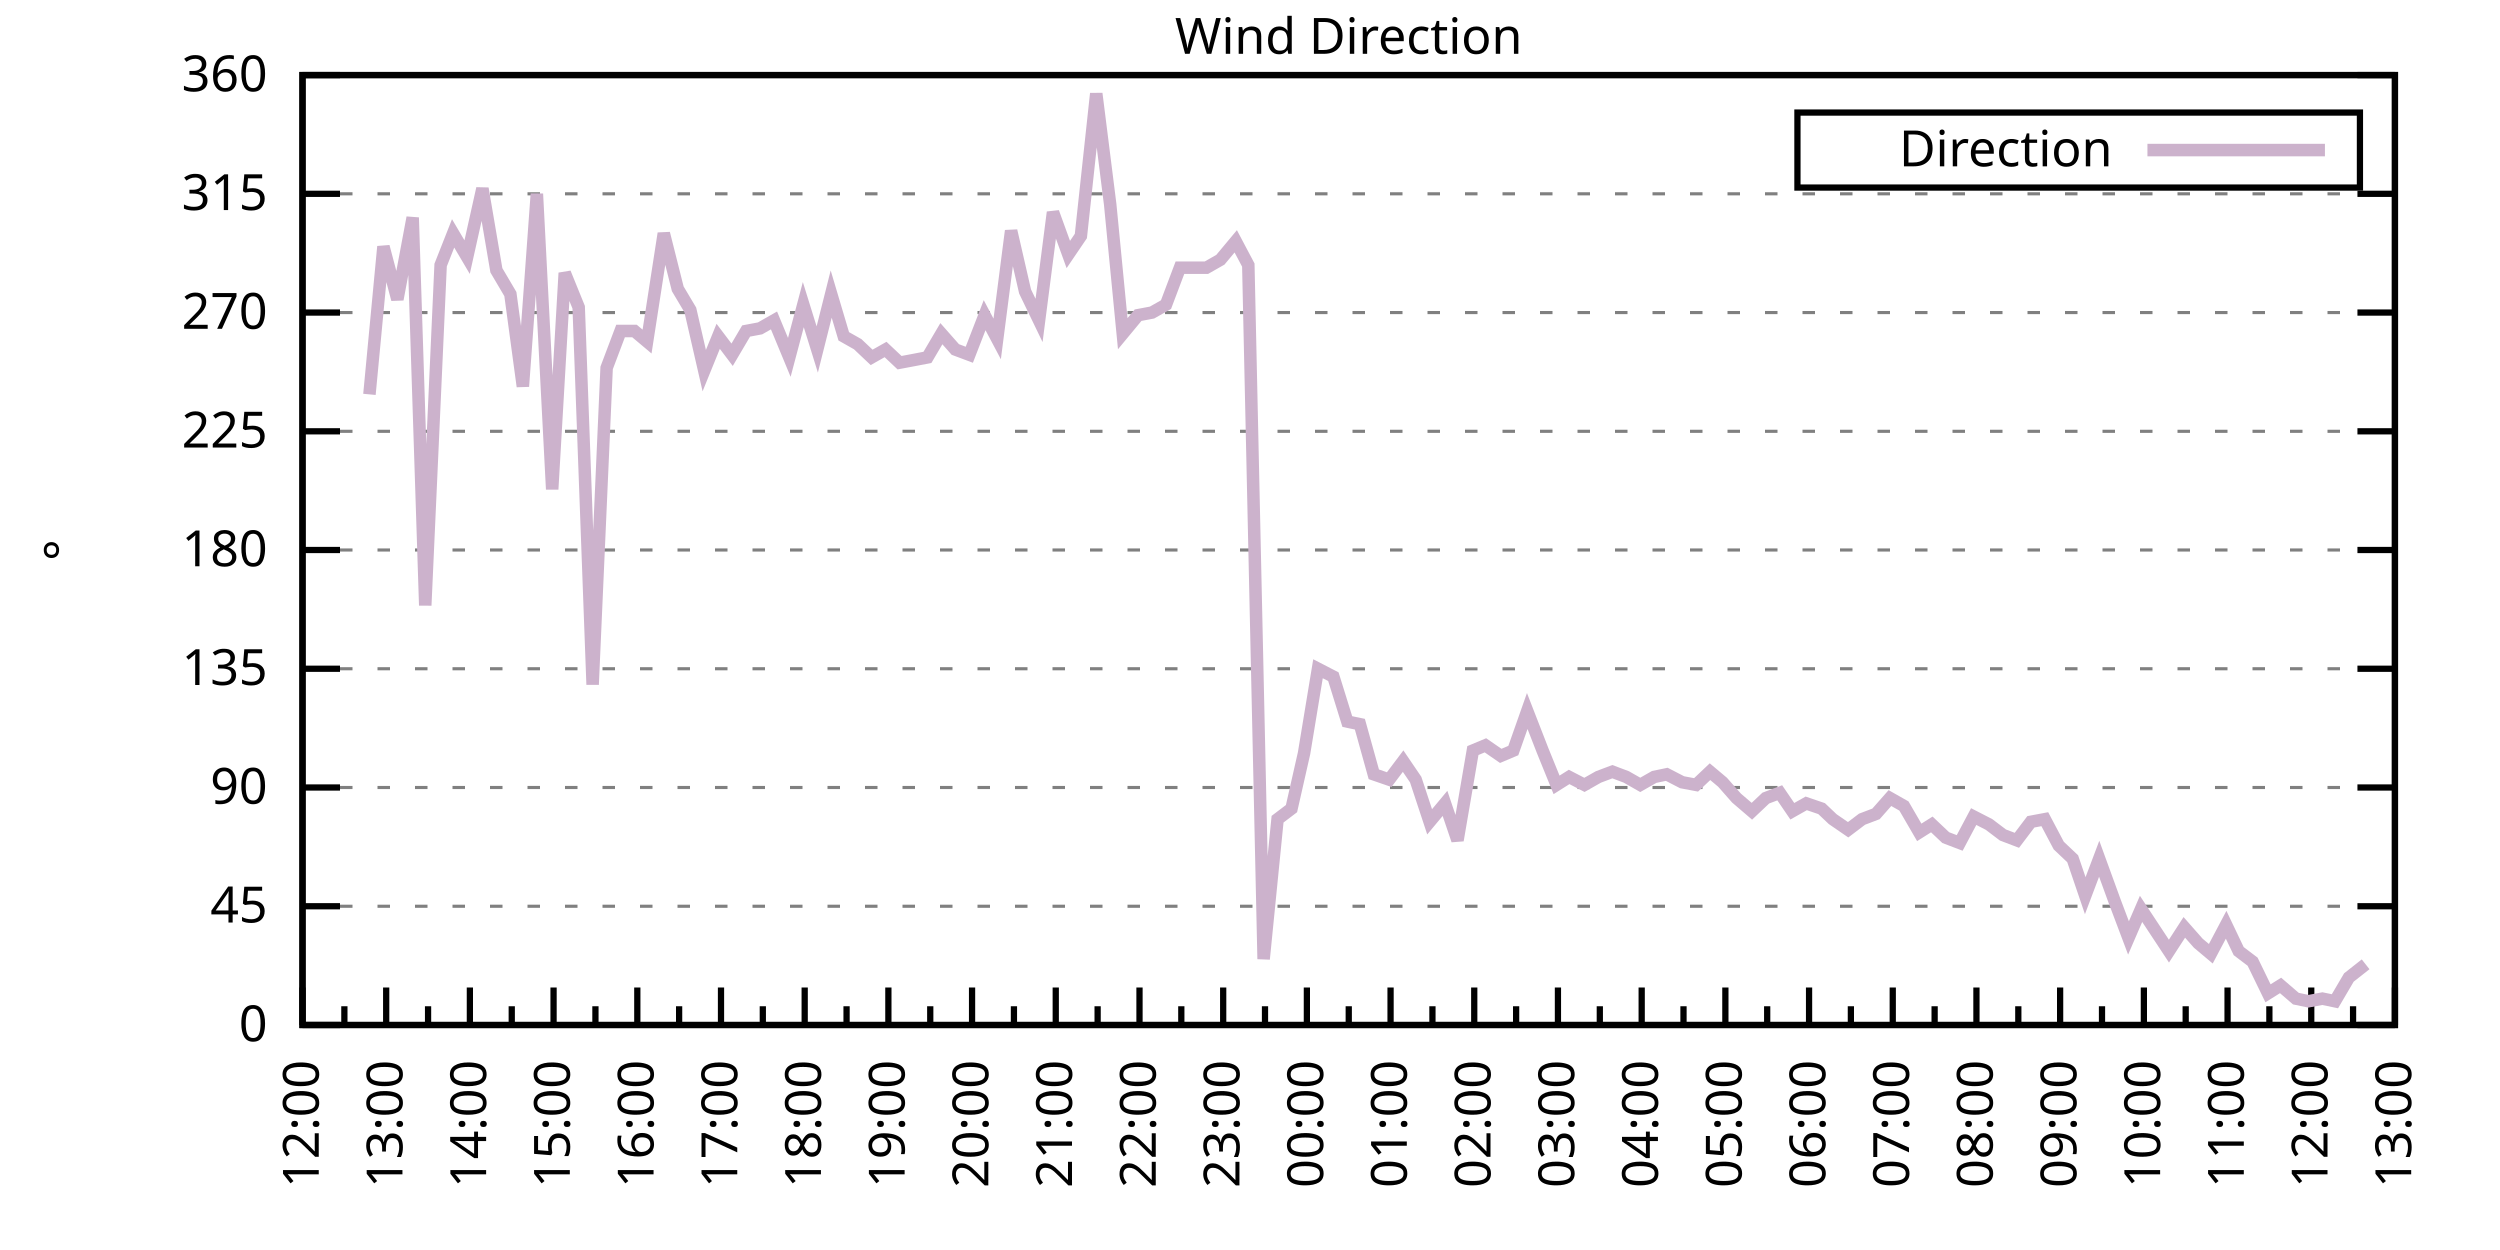
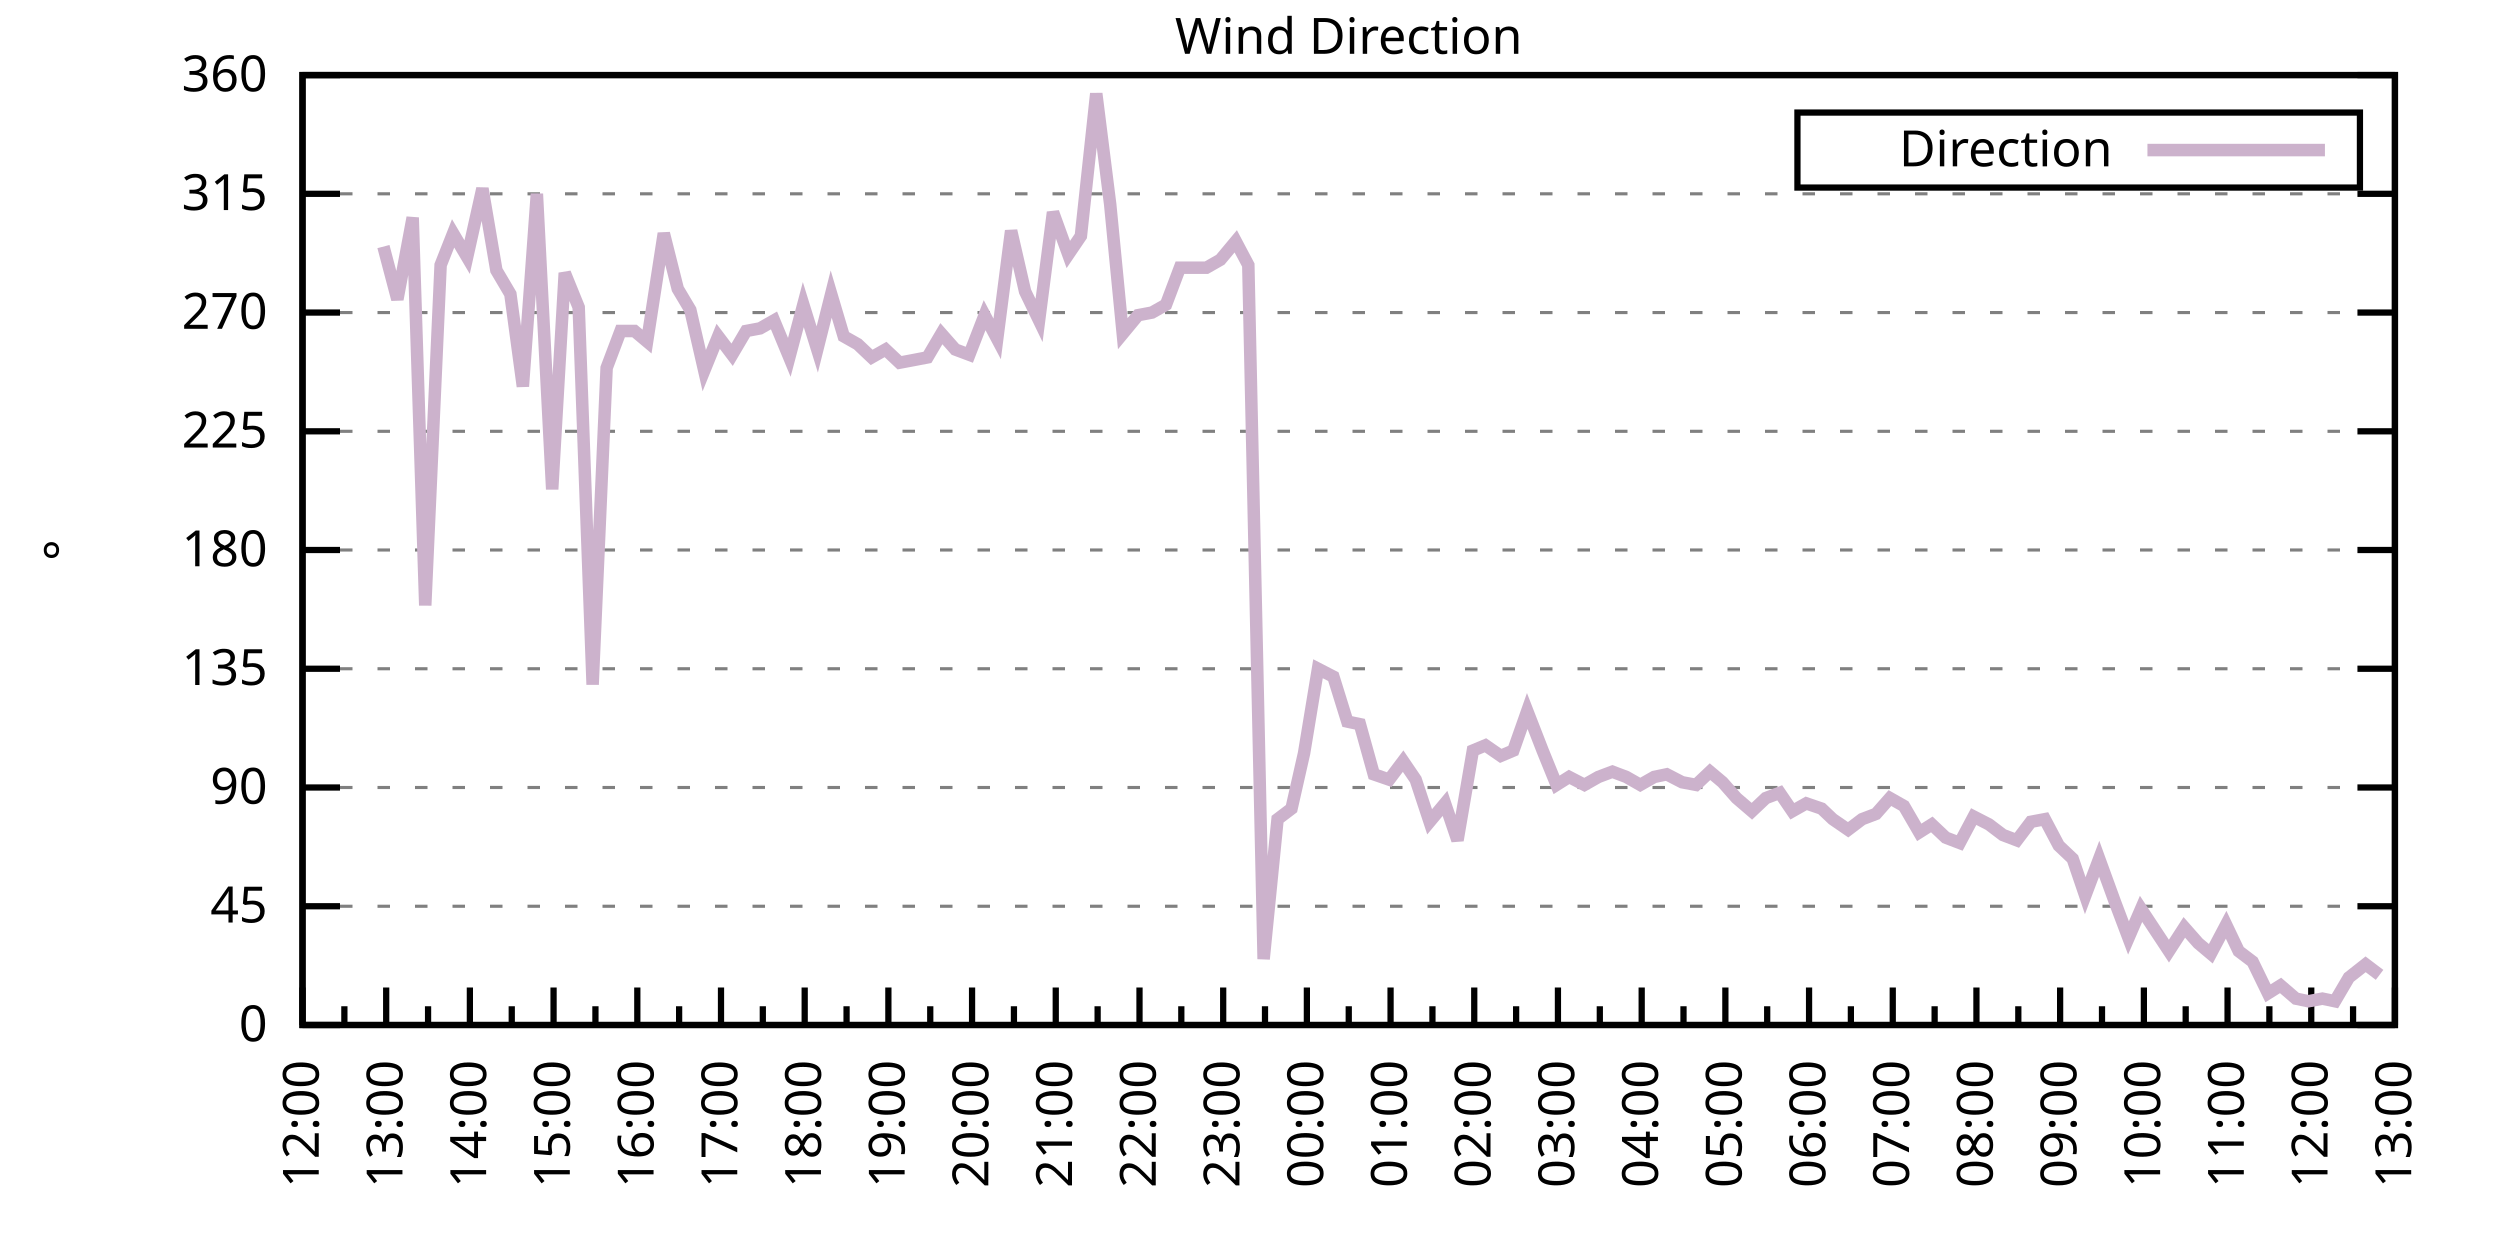
<svg xmlns="http://www.w3.org/2000/svg" xmlns:xlink="http://www.w3.org/1999/xlink" width="400" height="200" viewBox="0 0 400 200">
  <g id="gnuplot_canvas">
    <rect x="0" y="0" width="400" height="200" fill="none" />
    <defs>
      <circle id="gpDot" r="0.5" stroke-width="0.5" stroke="currentColor" />
      <path id="gpPt0" stroke-width="0.333" stroke="currentColor" d="M-1,0 h2 M0,-1 v2" />
      <path id="gpPt1" stroke-width="0.333" stroke="currentColor" d="M-1,-1 L1,1 M1,-1 L-1,1" />
      <path id="gpPt2" stroke-width="0.333" stroke="currentColor" d="M-1,0 L1,0 M0,-1 L0,1 M-1,-1 L1,1 M-1,1 L1,-1" />
      <rect id="gpPt3" stroke-width="0.333" stroke="currentColor" x="-1" y="-1" width="2" height="2" />
      <rect id="gpPt4" stroke-width="0.333" stroke="currentColor" fill="currentColor" x="-1" y="-1" width="2" height="2" />
      <circle id="gpPt5" stroke-width="0.333" stroke="currentColor" cx="0" cy="0" r="1" />
      <use xlink:href="#gpPt5" id="gpPt6" fill="currentColor" stroke="none" />
      <path id="gpPt7" stroke-width="0.333" stroke="currentColor" d="M0,-1.33 L-1.33,0.67 L1.33,0.67 z" />
      <use xlink:href="#gpPt7" id="gpPt8" fill="currentColor" stroke="none" />
      <use xlink:href="#gpPt7" id="gpPt9" stroke="currentColor" transform="rotate(180)" />
      <use xlink:href="#gpPt9" id="gpPt10" fill="currentColor" stroke="none" />
      <use xlink:href="#gpPt3" id="gpPt11" stroke="currentColor" transform="rotate(45)" />
      <use xlink:href="#gpPt11" id="gpPt12" fill="currentColor" stroke="none" />
      <path id="gpPt13" stroke-width="0.333" stroke="currentColor" d="M0,1.330 L1.265,0.411 L0.782,-1.067 L-0.782,-1.076 L-1.265,0.411 z" />
      <use xlink:href="#gpPt13" id="gpPt14" fill="currentColor" stroke="none" />
      <filter id="textbox" filterUnits="objectBoundingBox" x="0" y="0" height="1" width="1">
        <feFlood flood-color="white" flood-opacity="1" result="bgnd" />
        <feComposite in="SourceGraphic" in2="bgnd" operator="atop" />
      </filter>
      <filter id="greybox" filterUnits="objectBoundingBox" x="0" y="0" height="1" width="1">
        <feFlood flood-color="lightgrey" flood-opacity="1" result="grey" />
        <feComposite in="SourceGraphic" in2="grey" operator="atop" />
      </filter>
    </defs>
    <g fill="none" color="white" stroke="currentColor" stroke-width="1.00" stroke-linecap="butt" stroke-linejoin="miter">
</g>
    <g fill="none" color="black" stroke="currentColor" stroke-width="1.00" stroke-linecap="butt" stroke-linejoin="miter">
      <g stroke="none" shape-rendering="crispEdges">
        <polygon fill="rgb(255, 255, 255)" points="48.40,164.00 383.18,164.00 383.18,12.02 48.40,12.02 " />
      </g>
    </g>
    <g fill="none" color="black" stroke="currentColor" stroke-width="1.00" stroke-linecap="butt" stroke-linejoin="miter">
</g>
    <g fill="none" color="black" stroke="black" stroke-width="0.50" stroke-linecap="butt" stroke-linejoin="miter">
</g>
    <g fill="none" color="gray" stroke="currentColor" stroke-width="0.50" stroke-linecap="butt" stroke-linejoin="miter">
      <path stroke="gray" stroke-dasharray="2,4" class="gridline" d="M48.40,164.00 L383.19,164.00  " />
    </g>
    <g fill="none" color="gray" stroke="gray" stroke-width="1.00" stroke-linecap="butt" stroke-linejoin="miter">
</g>
    <g fill="none" color="black" stroke="currentColor" stroke-width="1.00" stroke-linecap="butt" stroke-linejoin="miter">
      <path stroke="black" d="M48.40,164.00 L54.40,164.00 M383.19,164.00 L377.19,164.00  " />
      <g transform="translate(42.80,166.60)" stroke="none" fill="black" font-family="Sans" font-size="8.00" text-anchor="end">
        <text>
          <tspan font-family="Sans"> 0</tspan>
        </text>
      </g>
    </g>
    <g fill="none" color="black" stroke="currentColor" stroke-width="1.00" stroke-linecap="butt" stroke-linejoin="miter">
</g>
    <g fill="none" color="black" stroke="black" stroke-width="0.50" stroke-linecap="butt" stroke-linejoin="miter">
</g>
    <g fill="none" color="gray" stroke="currentColor" stroke-width="0.50" stroke-linecap="butt" stroke-linejoin="miter">
      <path stroke="gray" stroke-dasharray="2,4" class="gridline" d="M48.40,145.00 L383.19,145.00  " />
    </g>
    <g fill="none" color="gray" stroke="gray" stroke-width="1.00" stroke-linecap="butt" stroke-linejoin="miter">
</g>
    <g fill="none" color="black" stroke="currentColor" stroke-width="1.00" stroke-linecap="butt" stroke-linejoin="miter">
      <path stroke="black" d="M48.40,145.00 L54.40,145.00 M383.19,145.00 L377.19,145.00  " />
      <g transform="translate(42.80,147.60)" stroke="none" fill="black" font-family="Sans" font-size="8.00" text-anchor="end">
        <text>
          <tspan font-family="Sans"> 45</tspan>
        </text>
      </g>
    </g>
    <g fill="none" color="black" stroke="currentColor" stroke-width="1.00" stroke-linecap="butt" stroke-linejoin="miter">
</g>
    <g fill="none" color="black" stroke="black" stroke-width="0.50" stroke-linecap="butt" stroke-linejoin="miter">
</g>
    <g fill="none" color="gray" stroke="currentColor" stroke-width="0.50" stroke-linecap="butt" stroke-linejoin="miter">
      <path stroke="gray" stroke-dasharray="2,4" class="gridline" d="M48.40,126.00 L383.19,126.00  " />
    </g>
    <g fill="none" color="gray" stroke="gray" stroke-width="1.00" stroke-linecap="butt" stroke-linejoin="miter">
</g>
    <g fill="none" color="black" stroke="currentColor" stroke-width="1.00" stroke-linecap="butt" stroke-linejoin="miter">
      <path stroke="black" d="M48.40,126.00 L54.40,126.00 M383.19,126.00 L377.19,126.00  " />
      <g transform="translate(42.80,128.60)" stroke="none" fill="black" font-family="Sans" font-size="8.00" text-anchor="end">
        <text>
          <tspan font-family="Sans"> 90</tspan>
        </text>
      </g>
    </g>
    <g fill="none" color="black" stroke="currentColor" stroke-width="1.00" stroke-linecap="butt" stroke-linejoin="miter">
</g>
    <g fill="none" color="black" stroke="black" stroke-width="0.50" stroke-linecap="butt" stroke-linejoin="miter">
</g>
    <g fill="none" color="gray" stroke="currentColor" stroke-width="0.50" stroke-linecap="butt" stroke-linejoin="miter">
      <path stroke="gray" stroke-dasharray="2,4" class="gridline" d="M48.40,107.00 L383.19,107.00  " />
    </g>
    <g fill="none" color="gray" stroke="gray" stroke-width="1.00" stroke-linecap="butt" stroke-linejoin="miter">
</g>
    <g fill="none" color="black" stroke="currentColor" stroke-width="1.00" stroke-linecap="butt" stroke-linejoin="miter">
      <path stroke="black" d="M48.40,107.00 L54.40,107.00 M383.19,107.00 L377.19,107.00  " />
      <g transform="translate(42.80,109.60)" stroke="none" fill="black" font-family="Sans" font-size="8.00" text-anchor="end">
        <text>
          <tspan font-family="Sans"> 135</tspan>
        </text>
      </g>
    </g>
    <g fill="none" color="black" stroke="currentColor" stroke-width="1.00" stroke-linecap="butt" stroke-linejoin="miter">
</g>
    <g fill="none" color="black" stroke="black" stroke-width="0.50" stroke-linecap="butt" stroke-linejoin="miter">
</g>
    <g fill="none" color="gray" stroke="currentColor" stroke-width="0.50" stroke-linecap="butt" stroke-linejoin="miter">
      <path stroke="gray" stroke-dasharray="2,4" class="gridline" d="M48.40,88.00 L383.19,88.00  " />
    </g>
    <g fill="none" color="gray" stroke="gray" stroke-width="1.00" stroke-linecap="butt" stroke-linejoin="miter">
</g>
    <g fill="none" color="black" stroke="currentColor" stroke-width="1.00" stroke-linecap="butt" stroke-linejoin="miter">
      <path stroke="black" d="M48.40,88.00 L54.40,88.00 M383.19,88.00 L377.19,88.00  " />
      <g transform="translate(42.80,90.60)" stroke="none" fill="black" font-family="Sans" font-size="8.00" text-anchor="end">
        <text>
          <tspan font-family="Sans"> 180</tspan>
        </text>
      </g>
    </g>
    <g fill="none" color="black" stroke="currentColor" stroke-width="1.00" stroke-linecap="butt" stroke-linejoin="miter">
</g>
    <g fill="none" color="black" stroke="black" stroke-width="0.50" stroke-linecap="butt" stroke-linejoin="miter">
</g>
    <g fill="none" color="gray" stroke="currentColor" stroke-width="0.50" stroke-linecap="butt" stroke-linejoin="miter">
      <path stroke="gray" stroke-dasharray="2,4" class="gridline" d="M48.40,69.01 L383.19,69.01  " />
    </g>
    <g fill="none" color="gray" stroke="gray" stroke-width="1.00" stroke-linecap="butt" stroke-linejoin="miter">
</g>
    <g fill="none" color="black" stroke="currentColor" stroke-width="1.00" stroke-linecap="butt" stroke-linejoin="miter">
      <path stroke="black" d="M48.40,69.01 L54.40,69.01 M383.19,69.01 L377.19,69.01  " />
      <g transform="translate(42.80,71.61)" stroke="none" fill="black" font-family="Sans" font-size="8.00" text-anchor="end">
        <text>
          <tspan font-family="Sans"> 225</tspan>
        </text>
      </g>
    </g>
    <g fill="none" color="black" stroke="currentColor" stroke-width="1.00" stroke-linecap="butt" stroke-linejoin="miter">
</g>
    <g fill="none" color="black" stroke="black" stroke-width="0.50" stroke-linecap="butt" stroke-linejoin="miter">
</g>
    <g fill="none" color="gray" stroke="currentColor" stroke-width="0.50" stroke-linecap="butt" stroke-linejoin="miter">
      <path stroke="gray" stroke-dasharray="2,4" class="gridline" d="M48.40,50.01 L383.19,50.01  " />
    </g>
    <g fill="none" color="gray" stroke="gray" stroke-width="1.00" stroke-linecap="butt" stroke-linejoin="miter">
</g>
    <g fill="none" color="black" stroke="currentColor" stroke-width="1.00" stroke-linecap="butt" stroke-linejoin="miter">
      <path stroke="black" d="M48.40,50.01 L54.40,50.01 M383.19,50.01 L377.19,50.01  " />
      <g transform="translate(42.80,52.61)" stroke="none" fill="black" font-family="Sans" font-size="8.00" text-anchor="end">
        <text>
          <tspan font-family="Sans"> 270</tspan>
        </text>
      </g>
    </g>
    <g fill="none" color="black" stroke="currentColor" stroke-width="1.00" stroke-linecap="butt" stroke-linejoin="miter">
</g>
    <g fill="none" color="black" stroke="black" stroke-width="0.50" stroke-linecap="butt" stroke-linejoin="miter">
</g>
    <g fill="none" color="gray" stroke="currentColor" stroke-width="0.50" stroke-linecap="butt" stroke-linejoin="miter">
      <path stroke="gray" stroke-dasharray="2,4" class="gridline" d="M48.40,31.01 L383.19,31.01  " />
    </g>
    <g fill="none" color="gray" stroke="gray" stroke-width="1.00" stroke-linecap="butt" stroke-linejoin="miter">
</g>
    <g fill="none" color="black" stroke="currentColor" stroke-width="1.00" stroke-linecap="butt" stroke-linejoin="miter">
      <path stroke="black" d="M48.40,31.01 L54.40,31.01 M383.19,31.01 L377.19,31.01  " />
      <g transform="translate(42.80,33.61)" stroke="none" fill="black" font-family="Sans" font-size="8.00" text-anchor="end">
        <text>
          <tspan font-family="Sans"> 315</tspan>
        </text>
      </g>
    </g>
    <g fill="none" color="black" stroke="currentColor" stroke-width="1.00" stroke-linecap="butt" stroke-linejoin="miter">
</g>
    <g fill="none" color="black" stroke="black" stroke-width="0.50" stroke-linecap="butt" stroke-linejoin="miter">
</g>
    <g fill="none" color="gray" stroke="currentColor" stroke-width="0.50" stroke-linecap="butt" stroke-linejoin="miter">
      <path stroke="gray" stroke-dasharray="2,4" class="gridline" d="M48.40,12.01 L383.19,12.01  " />
    </g>
    <g fill="none" color="gray" stroke="gray" stroke-width="1.00" stroke-linecap="butt" stroke-linejoin="miter">
</g>
    <g fill="none" color="black" stroke="currentColor" stroke-width="1.00" stroke-linecap="butt" stroke-linejoin="miter">
      <path stroke="black" d="M48.40,12.01 L54.40,12.01 M383.19,12.01 L377.19,12.01  " />
      <g transform="translate(42.80,14.61)" stroke="none" fill="black" font-family="Sans" font-size="8.00" text-anchor="end">
        <text>
          <tspan font-family="Sans"> 360</tspan>
        </text>
      </g>
    </g>
    <g fill="none" color="black" stroke="currentColor" stroke-width="1.00" stroke-linecap="butt" stroke-linejoin="miter">
      <path stroke="black" d="M48.40,164.00 L48.40,158.00  " />
      <g transform="translate(51.00,169.60) rotate(270)" stroke="none" fill="black" font-family="Sans" font-size="8.00" text-anchor="end">
        <text>
          <tspan font-family="Sans">12:00</tspan>
        </text>
      </g>
    </g>
    <g fill="none" color="black" stroke="currentColor" stroke-width="1.00" stroke-linecap="butt" stroke-linejoin="miter">
      <path stroke="black" d="M55.10,164.00 L55.10,161.00 M61.79,164.00 L61.79,158.00  " />
      <g transform="translate(64.39,169.60) rotate(270)" stroke="none" fill="black" font-family="Sans" font-size="8.00" text-anchor="end">
        <text>
          <tspan font-family="Sans">13:00</tspan>
        </text>
      </g>
    </g>
    <g fill="none" color="black" stroke="currentColor" stroke-width="1.00" stroke-linecap="butt" stroke-linejoin="miter">
      <path stroke="black" d="M68.49,164.00 L68.49,161.00 M75.18,164.00 L75.18,158.00  " />
      <g transform="translate(77.78,169.60) rotate(270)" stroke="none" fill="black" font-family="Sans" font-size="8.00" text-anchor="end">
        <text>
          <tspan font-family="Sans">14:00</tspan>
        </text>
      </g>
    </g>
    <g fill="none" color="black" stroke="currentColor" stroke-width="1.00" stroke-linecap="butt" stroke-linejoin="miter">
      <path stroke="black" d="M81.88,164.00 L81.88,161.00 M88.57,164.00 L88.57,158.00  " />
      <g transform="translate(91.17,169.60) rotate(270)" stroke="none" fill="black" font-family="Sans" font-size="8.00" text-anchor="end">
        <text>
          <tspan font-family="Sans">15:00</tspan>
        </text>
      </g>
    </g>
    <g fill="none" color="black" stroke="currentColor" stroke-width="1.00" stroke-linecap="butt" stroke-linejoin="miter">
      <path stroke="black" d="M95.27,164.00 L95.27,161.00 M101.97,164.00 L101.97,158.00  " />
      <g transform="translate(104.57,169.60) rotate(270)" stroke="none" fill="black" font-family="Sans" font-size="8.00" text-anchor="end">
        <text>
          <tspan font-family="Sans">16:00</tspan>
        </text>
      </g>
    </g>
    <g fill="none" color="black" stroke="currentColor" stroke-width="1.00" stroke-linecap="butt" stroke-linejoin="miter">
      <path stroke="black" d="M108.66,164.00 L108.66,161.00 M115.36,164.00 L115.36,158.00  " />
      <g transform="translate(117.96,169.60) rotate(270)" stroke="none" fill="black" font-family="Sans" font-size="8.00" text-anchor="end">
        <text>
          <tspan font-family="Sans">17:00</tspan>
        </text>
      </g>
    </g>
    <g fill="none" color="black" stroke="currentColor" stroke-width="1.00" stroke-linecap="butt" stroke-linejoin="miter">
      <path stroke="black" d="M122.05,164.00 L122.05,161.00 M128.75,164.00 L128.75,158.00  " />
      <g transform="translate(131.35,169.60) rotate(270)" stroke="none" fill="black" font-family="Sans" font-size="8.00" text-anchor="end">
        <text>
          <tspan font-family="Sans">18:00</tspan>
        </text>
      </g>
    </g>
    <g fill="none" color="black" stroke="currentColor" stroke-width="1.00" stroke-linecap="butt" stroke-linejoin="miter">
      <path stroke="black" d="M135.45,164.00 L135.45,161.00 M142.14,164.00 L142.14,158.00  " />
      <g transform="translate(144.74,169.60) rotate(270)" stroke="none" fill="black" font-family="Sans" font-size="8.00" text-anchor="end">
        <text>
          <tspan font-family="Sans">19:00</tspan>
        </text>
      </g>
    </g>
    <g fill="none" color="black" stroke="currentColor" stroke-width="1.00" stroke-linecap="butt" stroke-linejoin="miter">
      <path stroke="black" d="M148.84,164.00 L148.84,161.00 M155.53,164.00 L155.53,158.00  " />
      <g transform="translate(158.13,169.60) rotate(270)" stroke="none" fill="black" font-family="Sans" font-size="8.00" text-anchor="end">
        <text>
          <tspan font-family="Sans">20:00</tspan>
        </text>
      </g>
    </g>
    <g fill="none" color="black" stroke="currentColor" stroke-width="1.00" stroke-linecap="butt" stroke-linejoin="miter">
      <path stroke="black" d="M162.23,164.00 L162.23,161.00 M168.92,164.00 L168.92,158.00  " />
      <g transform="translate(171.52,169.60) rotate(270)" stroke="none" fill="black" font-family="Sans" font-size="8.00" text-anchor="end">
        <text>
          <tspan font-family="Sans">21:00</tspan>
        </text>
      </g>
    </g>
    <g fill="none" color="black" stroke="currentColor" stroke-width="1.00" stroke-linecap="butt" stroke-linejoin="miter">
      <path stroke="black" d="M175.62,164.00 L175.62,161.00 M182.32,164.00 L182.32,158.00  " />
      <g transform="translate(184.92,169.60) rotate(270)" stroke="none" fill="black" font-family="Sans" font-size="8.00" text-anchor="end">
        <text>
          <tspan font-family="Sans">22:00</tspan>
        </text>
      </g>
    </g>
    <g fill="none" color="black" stroke="currentColor" stroke-width="1.00" stroke-linecap="butt" stroke-linejoin="miter">
      <path stroke="black" d="M189.01,164.00 L189.01,161.00 M195.71,164.00 L195.71,158.00  " />
      <g transform="translate(198.31,169.60) rotate(270)" stroke="none" fill="black" font-family="Sans" font-size="8.00" text-anchor="end">
        <text>
          <tspan font-family="Sans">23:00</tspan>
        </text>
      </g>
    </g>
    <g fill="none" color="black" stroke="currentColor" stroke-width="1.00" stroke-linecap="butt" stroke-linejoin="miter">
      <path stroke="black" d="M202.40,164.00 L202.40,161.00 M209.10,164.00 L209.10,158.00  " />
      <g transform="translate(211.70,169.60) rotate(270)" stroke="none" fill="black" font-family="Sans" font-size="8.00" text-anchor="end">
        <text>
          <tspan font-family="Sans">00:00</tspan>
        </text>
      </g>
    </g>
    <g fill="none" color="black" stroke="currentColor" stroke-width="1.00" stroke-linecap="butt" stroke-linejoin="miter">
      <path stroke="black" d="M215.80,164.00 L215.80,161.00 M222.49,164.00 L222.49,158.00  " />
      <g transform="translate(225.09,169.60) rotate(270)" stroke="none" fill="black" font-family="Sans" font-size="8.00" text-anchor="end">
        <text>
          <tspan font-family="Sans">01:00</tspan>
        </text>
      </g>
    </g>
    <g fill="none" color="black" stroke="currentColor" stroke-width="1.00" stroke-linecap="butt" stroke-linejoin="miter">
      <path stroke="black" d="M229.19,164.00 L229.19,161.00 M235.88,164.00 L235.88,158.00  " />
      <g transform="translate(238.48,169.60) rotate(270)" stroke="none" fill="black" font-family="Sans" font-size="8.00" text-anchor="end">
        <text>
          <tspan font-family="Sans">02:00</tspan>
        </text>
      </g>
    </g>
    <g fill="none" color="black" stroke="currentColor" stroke-width="1.00" stroke-linecap="butt" stroke-linejoin="miter">
      <path stroke="black" d="M242.58,164.00 L242.58,161.00 M249.27,164.00 L249.27,158.00  " />
      <g transform="translate(251.87,169.60) rotate(270)" stroke="none" fill="black" font-family="Sans" font-size="8.00" text-anchor="end">
        <text>
          <tspan font-family="Sans">03:00</tspan>
        </text>
      </g>
    </g>
    <g fill="none" color="black" stroke="currentColor" stroke-width="1.00" stroke-linecap="butt" stroke-linejoin="miter">
      <path stroke="black" d="M255.97,164.00 L255.97,161.00 M262.67,164.00 L262.67,158.00  " />
      <g transform="translate(265.27,169.60) rotate(270)" stroke="none" fill="black" font-family="Sans" font-size="8.00" text-anchor="end">
        <text>
          <tspan font-family="Sans">04:00</tspan>
        </text>
      </g>
    </g>
    <g fill="none" color="black" stroke="currentColor" stroke-width="1.00" stroke-linecap="butt" stroke-linejoin="miter">
      <path stroke="black" d="M269.36,164.00 L269.36,161.00 M276.06,164.00 L276.06,158.00  " />
      <g transform="translate(278.66,169.60) rotate(270)" stroke="none" fill="black" font-family="Sans" font-size="8.00" text-anchor="end">
        <text>
          <tspan font-family="Sans">05:00</tspan>
        </text>
      </g>
    </g>
    <g fill="none" color="black" stroke="currentColor" stroke-width="1.00" stroke-linecap="butt" stroke-linejoin="miter">
      <path stroke="black" d="M282.75,164.00 L282.75,161.00 M289.45,164.00 L289.45,158.00  " />
      <g transform="translate(292.05,169.60) rotate(270)" stroke="none" fill="black" font-family="Sans" font-size="8.00" text-anchor="end">
        <text>
          <tspan font-family="Sans">06:00</tspan>
        </text>
      </g>
    </g>
    <g fill="none" color="black" stroke="currentColor" stroke-width="1.00" stroke-linecap="butt" stroke-linejoin="miter">
      <path stroke="black" d="M296.14,164.00 L296.14,161.00 M302.84,164.00 L302.84,158.00  " />
      <g transform="translate(305.44,169.60) rotate(270)" stroke="none" fill="black" font-family="Sans" font-size="8.00" text-anchor="end">
        <text>
          <tspan font-family="Sans">07:00</tspan>
        </text>
      </g>
    </g>
    <g fill="none" color="black" stroke="currentColor" stroke-width="1.00" stroke-linecap="butt" stroke-linejoin="miter">
      <path stroke="black" d="M309.54,164.00 L309.54,161.00 M316.23,164.00 L316.23,158.00  " />
      <g transform="translate(318.83,169.60) rotate(270)" stroke="none" fill="black" font-family="Sans" font-size="8.00" text-anchor="end">
        <text>
          <tspan font-family="Sans">08:00</tspan>
        </text>
      </g>
    </g>
    <g fill="none" color="black" stroke="currentColor" stroke-width="1.00" stroke-linecap="butt" stroke-linejoin="miter">
      <path stroke="black" d="M322.93,164.00 L322.93,161.00 M329.62,164.00 L329.62,158.00  " />
      <g transform="translate(332.22,169.60) rotate(270)" stroke="none" fill="black" font-family="Sans" font-size="8.00" text-anchor="end">
        <text>
          <tspan font-family="Sans">09:00</tspan>
        </text>
      </g>
    </g>
    <g fill="none" color="black" stroke="currentColor" stroke-width="1.00" stroke-linecap="butt" stroke-linejoin="miter">
      <path stroke="black" d="M336.32,164.00 L336.32,161.00 M343.02,164.00 L343.02,158.00  " />
      <g transform="translate(345.62,169.60) rotate(270)" stroke="none" fill="black" font-family="Sans" font-size="8.00" text-anchor="end">
        <text>
          <tspan font-family="Sans">10:00</tspan>
        </text>
      </g>
    </g>
    <g fill="none" color="black" stroke="currentColor" stroke-width="1.00" stroke-linecap="butt" stroke-linejoin="miter">
      <path stroke="black" d="M349.71,164.00 L349.71,161.00 M356.41,164.00 L356.41,158.00  " />
      <g transform="translate(359.01,169.60) rotate(270)" stroke="none" fill="black" font-family="Sans" font-size="8.00" text-anchor="end">
        <text>
          <tspan font-family="Sans">11:00</tspan>
        </text>
      </g>
    </g>
    <g fill="none" color="black" stroke="currentColor" stroke-width="1.00" stroke-linecap="butt" stroke-linejoin="miter">
      <path stroke="black" d="M363.10,164.00 L363.10,161.00 M369.80,164.00 L369.80,158.00  " />
      <g transform="translate(372.40,169.60) rotate(270)" stroke="none" fill="black" font-family="Sans" font-size="8.00" text-anchor="end">
        <text>
          <tspan font-family="Sans">12:00</tspan>
        </text>
      </g>
    </g>
    <g fill="none" color="black" stroke="currentColor" stroke-width="1.00" stroke-linecap="butt" stroke-linejoin="miter">
      <path stroke="black" d="M376.49,164.00 L376.49,161.00 M383.19,164.00 L383.19,158.00  " />
      <g transform="translate(385.79,169.60) rotate(270)" stroke="none" fill="black" font-family="Sans" font-size="8.00" text-anchor="end">
        <text>
          <tspan font-family="Sans">13:00</tspan>
        </text>
      </g>
    </g>
    <g fill="none" color="black" stroke="currentColor" stroke-width="1.00" stroke-linecap="butt" stroke-linejoin="miter">
</g>
    <g fill="none" color="black" stroke="currentColor" stroke-width="1.00" stroke-linecap="butt" stroke-linejoin="miter">
      <path stroke="black" d="M48.40,12.01 L48.40,164.00 L383.19,164.00 L383.19,12.01 L48.40,12.01 Z  " />
    </g>
    <g fill="none" color="black" stroke="currentColor" stroke-width="1.00" stroke-linecap="butt" stroke-linejoin="miter">
      <g transform="translate(12.80,88.01) rotate(270)" stroke="none" fill="black" font-family="Sans" font-size="8.00" text-anchor="middle">
        <text>
          <tspan font-family="Sans">°</tspan>
        </text>
      </g>
    </g>
    <g fill="none" color="black" stroke="currentColor" stroke-width="1.00" stroke-linecap="butt" stroke-linejoin="miter">
</g>
    <g fill="none" color="black" stroke="currentColor" stroke-width="1.00" stroke-linecap="butt" stroke-linejoin="miter">
      <path stroke="black" d="M287.59,30.01 L287.59,18.01 L377.59,18.01 L377.59,30.01 L287.59,30.01 Z  " />
    </g>
    <g id="Wind_direction_plot_1">
      <g fill="none" color="white" stroke="black" stroke-width="2.00" stroke-linecap="butt" stroke-linejoin="miter">
</g>
      <g fill="none" color="black" stroke="currentColor" stroke-width="2.00" stroke-linecap="butt" stroke-linejoin="miter">
        <g transform="translate(337.99,26.61)" stroke="none" fill="black" font-family="Sans" font-size="8.00" text-anchor="end">
          <text>
            <tspan font-family="Sans">Direction</tspan>
          </text>
        </g>
      </g>
      <g fill="none" color="black" stroke="currentColor" stroke-width="2.00" stroke-linecap="butt" stroke-linejoin="miter">
-         <path stroke="rgb(204, 178, 204)" d="M343.59,24.01 L371.99,24.01 M59.11,63.10 L61.35,39.45 L63.58,47.90 L66.03,34.81 L68.04,96.87 L70.50,42.41   L72.50,37.34 L74.74,41.14 L77.19,30.16 L79.42,43.25 L81.66,47.05 L83.66,61.83 L85.90,31.01 L88.35,78.29   L90.36,43.67 L92.59,49.16 L94.82,109.54 L97.06,58.87 L99.29,52.96 L101.52,52.96 L103.53,54.65 L106.21,37.34   L108.44,46.21 L110.45,49.59 L112.68,59.30 L114.91,53.81 L117.14,56.76 L119.38,52.96 L121.61,52.54 L123.84,51.27   L126.29,57.18 L128.53,48.74 L130.76,55.92 L132.99,47.05 L135.00,53.81 L137.23,55.07 L139.46,57.18 L141.69,55.92   L143.93,58.03 L146.16,57.61 L148.39,57.18 L150.62,53.39 L152.85,55.92 L155.09,56.76 L157.54,50.43 L159.55,54.23   L161.78,36.92 L164.01,46.63 L166.25,51.27 L168.48,33.96 L170.93,40.72 L172.94,37.76 L175.40,14.97 L177.63,32.70   L179.64,53.39 L182.09,50.43 L184.32,50.01 L186.56,48.74 L188.79,42.83 L190.80,42.83 L193.03,42.83 L195.26,41.56   L197.72,38.61 L199.73,42.41 L202.18,153.45 L204.41,131.07 L206.64,129.38 L208.65,120.51 L210.88,107.00 L213.34,108.27   L215.57,115.45 L217.58,115.87 L219.81,123.89 L222.27,124.74 L224.50,121.78 L226.51,124.74 L228.74,131.49 L231.20,128.54   L233.20,134.45 L235.66,120.09 L237.67,119.25 L240.12,120.94 L242.13,120.09 L244.36,113.76 L246.82,120.09 L249.05,125.58   L251.06,124.31 L253.51,125.58 L255.75,124.31 L257.98,123.47 L260.21,124.31 L262.44,125.58 L264.67,124.31 L266.68,123.89   L269.14,125.16 L271.37,125.58 L273.60,123.47 L275.61,125.16 L277.84,127.69 L280.30,129.80 L282.53,127.69 L284.76,126.85   L286.77,129.80 L289.00,128.54 L291.46,129.38 L293.24,131.07 L295.70,132.76 L297.93,131.07 L300.16,130.22 L302.39,127.69   L304.63,128.96 L307.08,133.18 L309.09,131.91 L311.32,134.02 L313.55,134.87 L315.79,130.65 L318.24,131.91 L320.47,133.60   L322.70,134.45 L324.94,131.49 L327.17,131.07 L329.40,135.29 L331.63,137.40 L333.64,143.31 L335.87,137.40 L338.33,144.16   L340.56,150.07 L342.57,145.42 L344.80,148.80 L347.03,152.18 L349.49,148.38 L351.72,150.91 L353.73,152.60 L356.18,147.96   L358.19,152.18 L360.42,153.87 L362.88,158.93 L364.89,157.67 L367.34,159.78 L369.35,160.20 L371.58,159.78 L373.59,160.20   L375.82,156.40 L378.50,154.29  " />
+         <path stroke="rgb(204, 178, 204)" d="M343.59,24.01 L371.99,24.01 M61.35,39.45 L63.58,47.90 L66.03,34.81 L68.04,96.87 L70.50,42.41 L72.50,37.34   L74.74,41.14 L77.19,30.16 L79.42,43.25 L81.66,47.05 L83.66,61.83 L85.90,31.01 L88.35,78.29 L90.36,43.67   L92.59,49.16 L94.82,109.54 L97.06,58.87 L99.29,52.96 L101.52,52.96 L103.53,54.65 L106.21,37.34 L108.44,46.21   L110.45,49.59 L112.68,59.30 L114.91,53.81 L117.14,56.76 L119.38,52.96 L121.61,52.54 L123.84,51.27 L126.29,57.18   L128.53,48.74 L130.76,55.92 L132.99,47.05 L135.00,53.81 L137.23,55.07 L139.46,57.18 L141.69,55.92 L143.93,58.03   L146.16,57.61 L148.39,57.18 L150.62,53.39 L152.85,55.92 L155.09,56.76 L157.54,50.43 L159.55,54.23 L161.78,36.92   L164.01,46.63 L166.25,51.27 L168.48,33.96 L170.93,40.72 L172.94,37.76 L175.40,14.97 L177.63,32.70 L179.64,53.39   L182.09,50.43 L184.32,50.01 L186.56,48.74 L188.79,42.83 L190.80,42.83 L193.03,42.83 L195.26,41.56 L197.72,38.61   L199.73,42.41 L202.18,153.45 L204.41,131.07 L206.64,129.38 L208.65,120.51 L210.88,107.00 L213.34,108.27 L215.57,115.45   L217.58,115.87 L219.81,123.89 L222.27,124.74 L224.50,121.78 L226.51,124.74 L228.74,131.49 L231.20,128.54 L233.20,134.45   L235.66,120.09 L237.67,119.25 L240.12,120.94 L242.13,120.09 L244.36,113.76 L246.82,120.09 L249.05,125.58 L251.06,124.31   L253.51,125.58 L255.75,124.31 L257.98,123.47 L260.21,124.31 L262.44,125.58 L264.67,124.31 L266.68,123.89 L269.14,125.16   L271.37,125.58 L273.60,123.47 L275.61,125.16 L277.84,127.69 L280.30,129.80 L282.53,127.69 L284.76,126.85 L286.77,129.80   L289.00,128.54 L291.46,129.38 L293.24,131.07 L295.70,132.76 L297.93,131.07 L300.16,130.22 L302.39,127.69 L304.63,128.96   L307.08,133.18 L309.09,131.91 L311.32,134.02 L313.55,134.87 L315.79,130.65 L318.24,131.91 L320.47,133.60 L322.70,134.45   L324.94,131.49 L327.17,131.07 L329.40,135.29 L331.63,137.40 L333.64,143.31 L335.87,137.40 L338.33,144.16 L340.56,150.07   L342.57,145.42 L344.80,148.80 L347.03,152.18 L349.49,148.38 L351.72,150.91 L353.73,152.60 L356.18,147.96 L358.19,152.18   L360.42,153.87 L362.88,158.93 L364.89,157.67 L367.34,159.78 L369.35,160.20 L371.58,159.78 L373.59,160.20 L375.82,156.40   L378.50,154.29 L380.73,155.98  " />
      </g>
    </g>
    <g fill="none" color="black" stroke="currentColor" stroke-width="2.00" stroke-linecap="butt" stroke-linejoin="miter">
</g>
    <g fill="none" color="black" stroke="black" stroke-width="1.00" stroke-linecap="butt" stroke-linejoin="miter">
</g>
    <g fill="none" color="black" stroke="currentColor" stroke-width="1.00" stroke-linecap="butt" stroke-linejoin="miter">
      <path stroke="black" d="M48.40,12.01 L48.40,164.00 L383.19,164.00 L383.19,12.01 L48.40,12.01 Z  " />
    </g>
    <g fill="none" color="black" stroke="currentColor" stroke-width="1.00" stroke-linecap="butt" stroke-linejoin="miter">
      <g transform="translate(215.79,8.61)" stroke="none" fill="black" font-family="Sans" font-size="8.00" text-anchor="middle">
        <text>
          <tspan font-family="Sans">Wind Direction</tspan>
        </text>
      </g>
    </g>
    <g fill="none" color="black" stroke="currentColor" stroke-width="1.00" stroke-linecap="butt" stroke-linejoin="miter">
</g>
  </g>
</svg>
